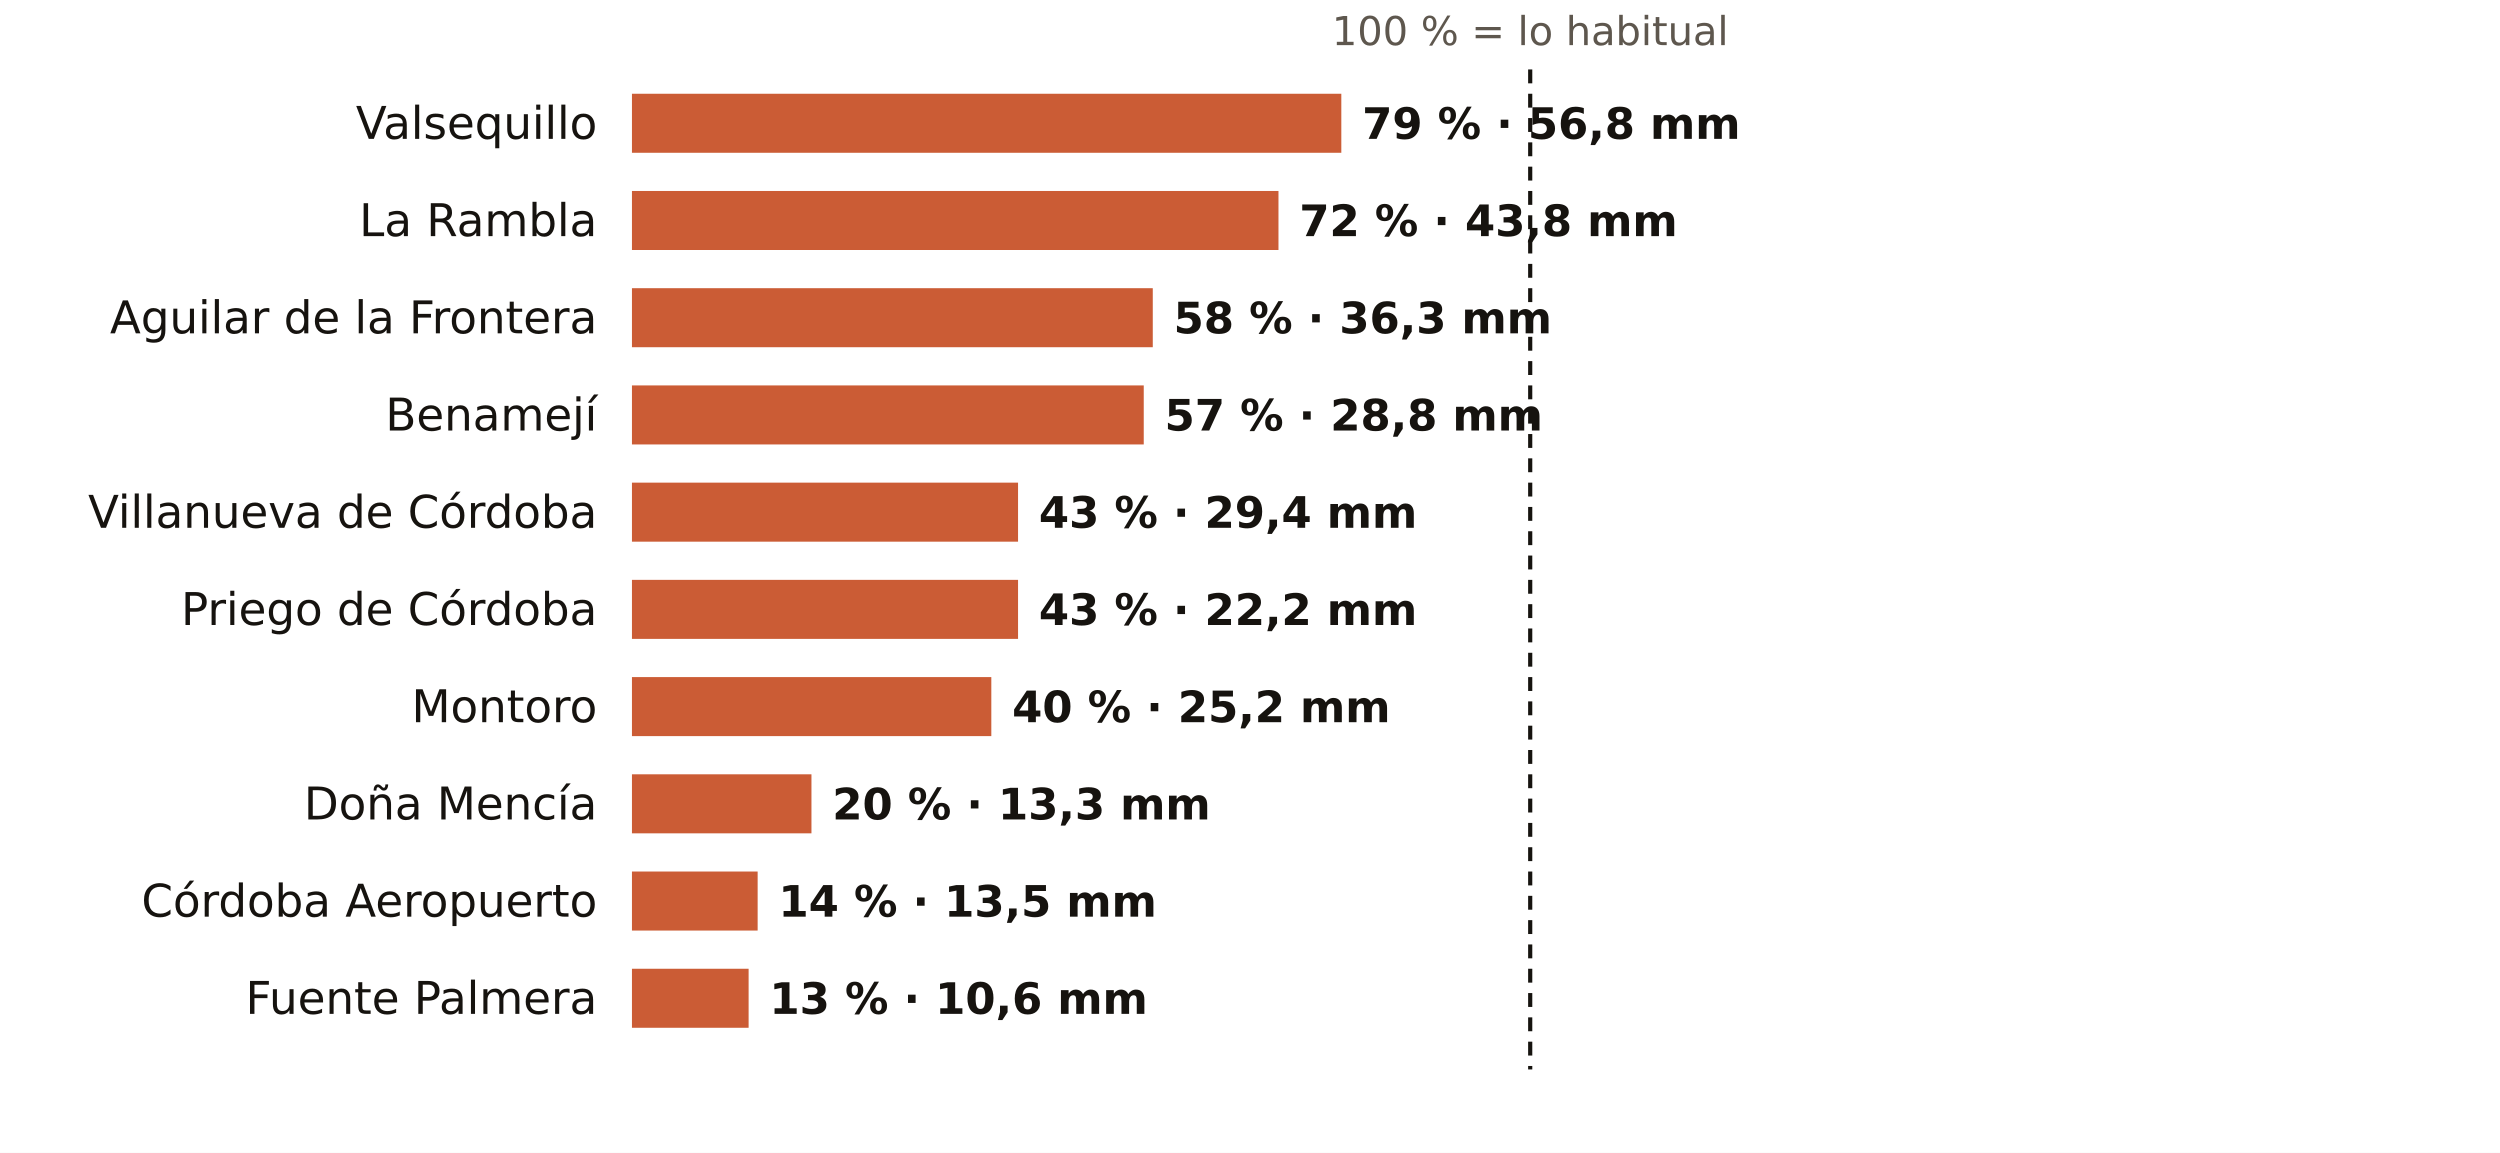
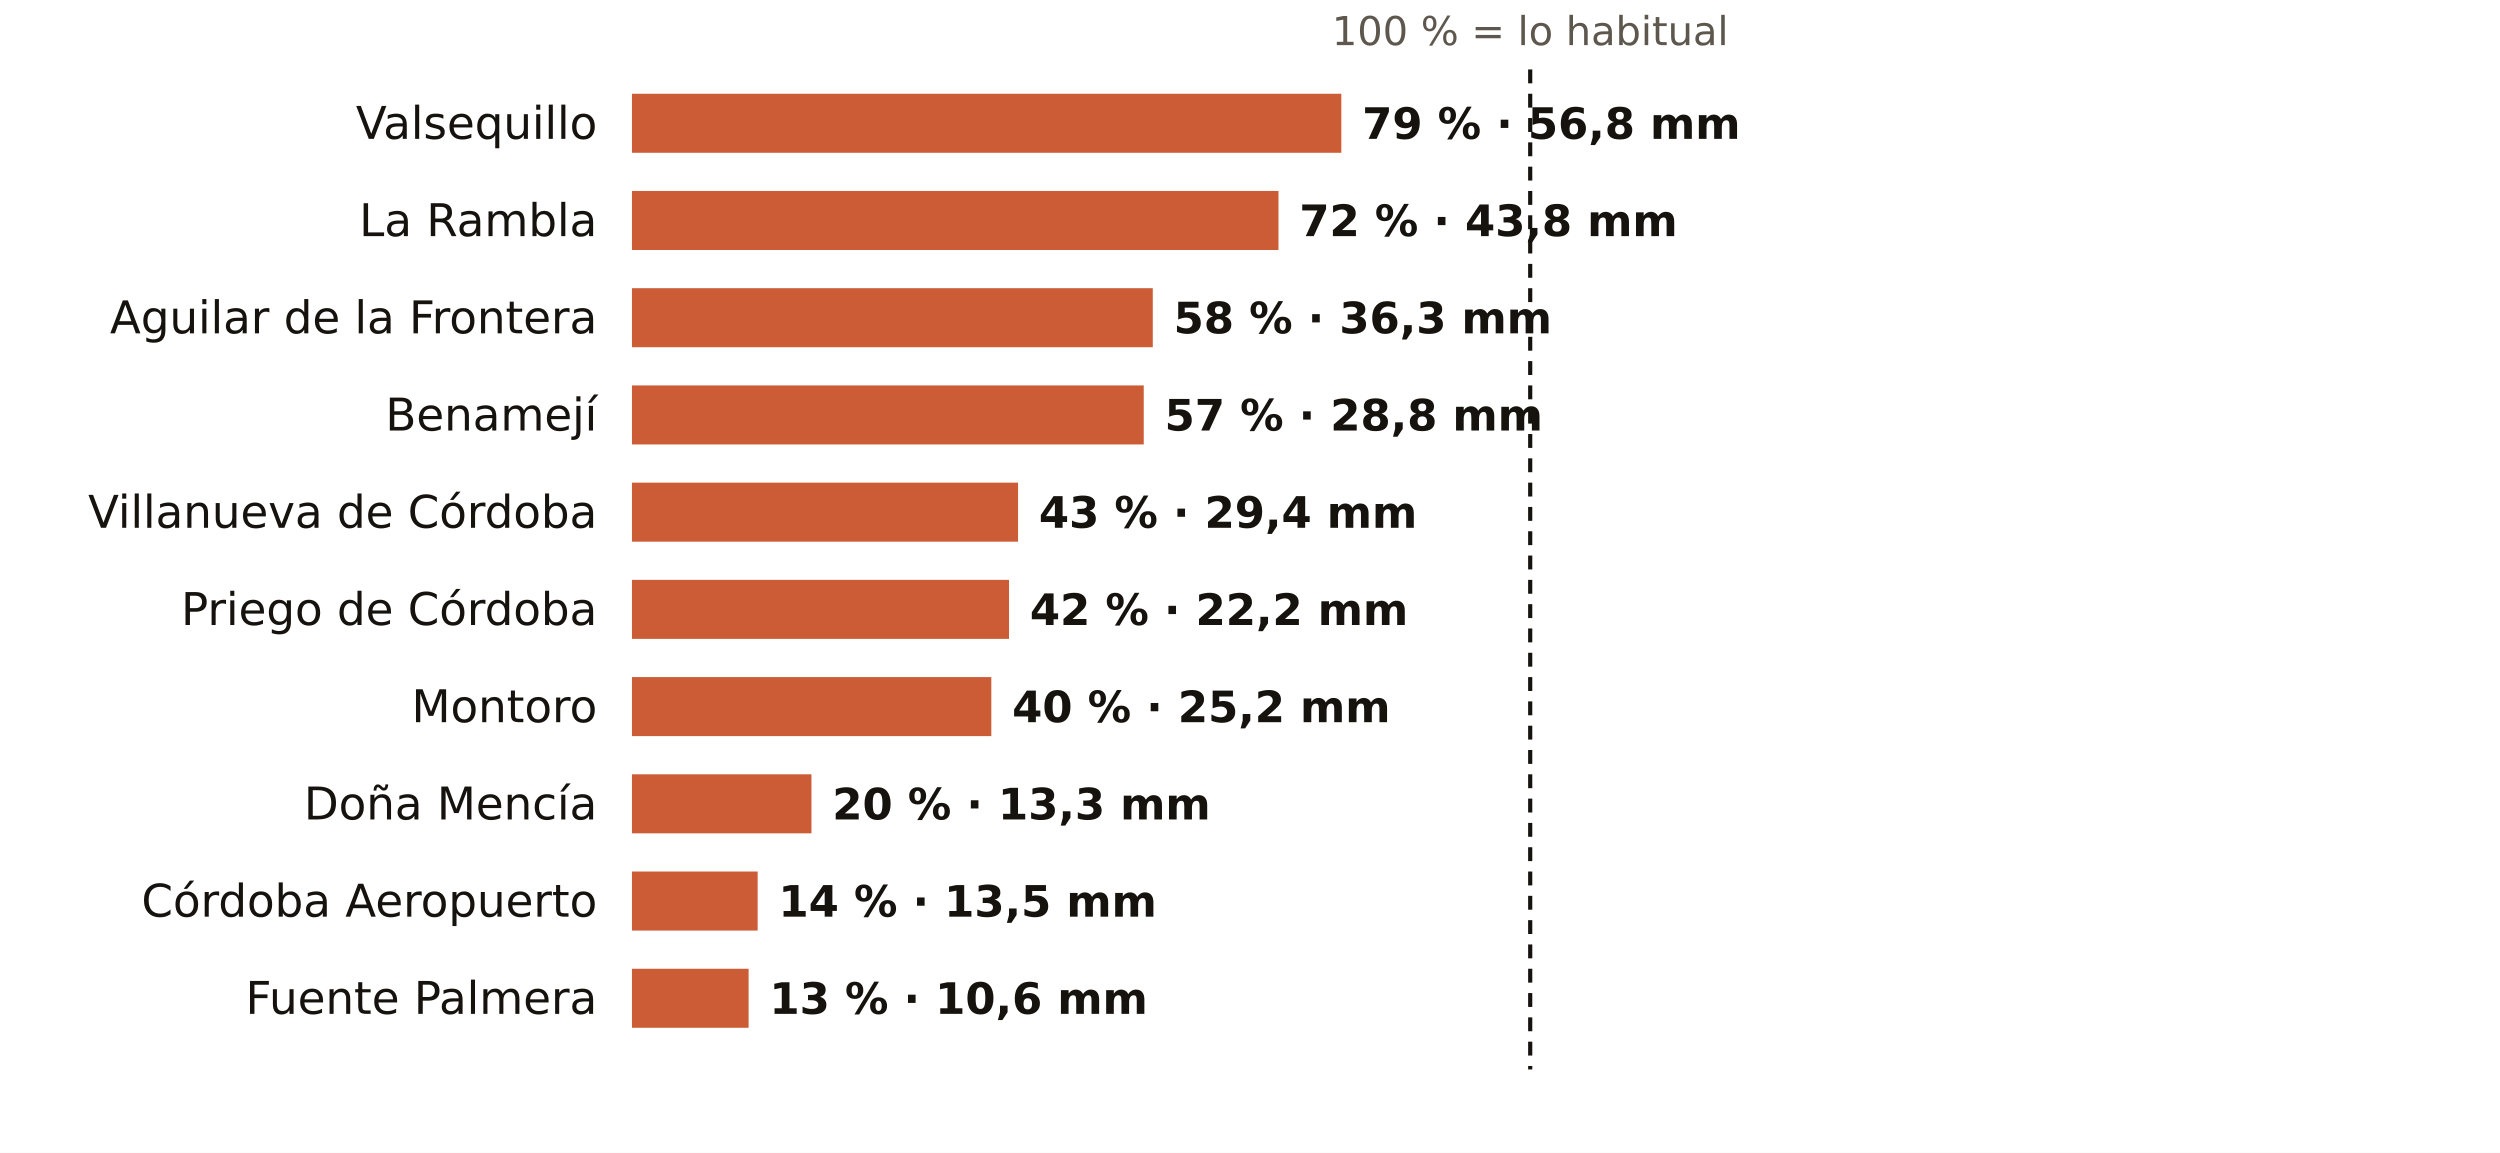
<svg xmlns="http://www.w3.org/2000/svg" viewBox="0 0 720 332" width="720" height="332" role="img" aria-label="El otoño en los pluviómetros de AEMET de Córdoba: % de lo habitual">
  <rect width="720" height="332" fill="#FFFFFF" />
  <text x="440.7" y="13.0" font-size="11.5" fill="#5E574E" text-anchor="middle" font-weight="400" font-family="Public Sans, DejaVu Sans, Arial, sans-serif">100 % = lo habitual</text>
  <text x="172.0" y="40.0" font-size="13" fill="#16130F" text-anchor="end" font-weight="500" font-family="Public Sans, DejaVu Sans, Arial, sans-serif">Valsequillo</text>
  <rect x="182" y="27" width="204.3" height="17" fill="#C4461A" opacity="0.88" />
  <text x="392.3" y="40.0" font-size="12.5" fill="#16130F" text-anchor="start" font-weight="600" font-family="Public Sans, DejaVu Sans, Arial, sans-serif">79 % · 56,8 mm</text>
  <text x="172.0" y="68.0" font-size="13" fill="#16130F" text-anchor="end" font-weight="500" font-family="Public Sans, DejaVu Sans, Arial, sans-serif">La Rambla</text>
  <rect x="182" y="55" width="186.2" height="17" fill="#C4461A" opacity="0.88" />
  <text x="374.2" y="68.0" font-size="12.5" fill="#16130F" text-anchor="start" font-weight="600" font-family="Public Sans, DejaVu Sans, Arial, sans-serif">72 % · 43,8 mm</text>
  <text x="172.0" y="96.0" font-size="13" fill="#16130F" text-anchor="end" font-weight="500" font-family="Public Sans, DejaVu Sans, Arial, sans-serif">Aguilar de la Frontera</text>
  <rect x="182" y="83" width="150.0" height="17" fill="#C4461A" opacity="0.88" />
  <text x="338.0" y="96.0" font-size="12.5" fill="#16130F" text-anchor="start" font-weight="600" font-family="Public Sans, DejaVu Sans, Arial, sans-serif">58 % · 36,3 mm</text>
  <text x="172.0" y="124.0" font-size="13" fill="#16130F" text-anchor="end" font-weight="500" font-family="Public Sans, DejaVu Sans, Arial, sans-serif">Benamejí</text>
  <rect x="182" y="111" width="147.4" height="17" fill="#C4461A" opacity="0.88" />
  <text x="335.4" y="124.0" font-size="12.5" fill="#16130F" text-anchor="start" font-weight="600" font-family="Public Sans, DejaVu Sans, Arial, sans-serif">57 % · 28,8 mm</text>
  <text x="172.0" y="152.0" font-size="13" fill="#16130F" text-anchor="end" font-weight="500" font-family="Public Sans, DejaVu Sans, Arial, sans-serif">Villanueva de Córdoba</text>
  <rect x="182" y="139" width="111.2" height="17" fill="#C4461A" opacity="0.88" />
  <text x="299.2" y="152.0" font-size="12.5" fill="#16130F" text-anchor="start" font-weight="600" font-family="Public Sans, DejaVu Sans, Arial, sans-serif">43 % · 29,4 mm</text>
  <text x="172.0" y="180.0" font-size="13" fill="#16130F" text-anchor="end" font-weight="500" font-family="Public Sans, DejaVu Sans, Arial, sans-serif">Priego de Córdoba</text>
-   <rect x="182" y="167" width="111.2" height="17" fill="#C4461A" opacity="0.88" />
-   <text x="299.2" y="180.0" font-size="12.5" fill="#16130F" text-anchor="start" font-weight="600" font-family="Public Sans, DejaVu Sans, Arial, sans-serif">43 % · 22,2 mm</text>
+   <rect x="182" y="167" width="108.6" height="17" fill="#C4461A" opacity="0.88" />
+   <text x="296.6" y="180.0" font-size="12.5" fill="#16130F" text-anchor="start" font-weight="600" font-family="Public Sans, DejaVu Sans, Arial, sans-serif">42 % · 22,2 mm</text>
  <text x="172.0" y="208.0" font-size="13" fill="#16130F" text-anchor="end" font-weight="500" font-family="Public Sans, DejaVu Sans, Arial, sans-serif">Montoro</text>
  <rect x="182" y="195" width="103.5" height="17" fill="#C4461A" opacity="0.88" />
  <text x="291.5" y="208.0" font-size="12.5" fill="#16130F" text-anchor="start" font-weight="600" font-family="Public Sans, DejaVu Sans, Arial, sans-serif">40 % · 25,2 mm</text>
  <text x="172.0" y="236.0" font-size="13" fill="#16130F" text-anchor="end" font-weight="500" font-family="Public Sans, DejaVu Sans, Arial, sans-serif">Doña Mencía</text>
  <rect x="182" y="223" width="51.7" height="17" fill="#C4461A" opacity="0.88" />
  <text x="239.7" y="236.0" font-size="12.5" fill="#16130F" text-anchor="start" font-weight="600" font-family="Public Sans, DejaVu Sans, Arial, sans-serif">20 % · 13,3 mm</text>
  <text x="172.0" y="264.0" font-size="13" fill="#16130F" text-anchor="end" font-weight="500" font-family="Public Sans, DejaVu Sans, Arial, sans-serif">Córdoba Aeropuerto</text>
  <rect x="182" y="251" width="36.2" height="17" fill="#C4461A" opacity="0.88" />
  <text x="224.2" y="264.0" font-size="12.5" fill="#16130F" text-anchor="start" font-weight="600" font-family="Public Sans, DejaVu Sans, Arial, sans-serif">14 % · 13,5 mm</text>
  <text x="172.0" y="292.0" font-size="13" fill="#16130F" text-anchor="end" font-weight="500" font-family="Public Sans, DejaVu Sans, Arial, sans-serif">Fuente Palmera</text>
  <rect x="182" y="279" width="33.6" height="17" fill="#C4461A" opacity="0.88" />
  <text x="221.6" y="292.0" font-size="12.5" fill="#16130F" text-anchor="start" font-weight="600" font-family="Public Sans, DejaVu Sans, Arial, sans-serif">13 % · 10,6 mm</text>
  <line x1="440.7" x2="440.7" y1="20" y2="308" stroke="#16130F" stroke-width="1.2" stroke-dasharray="4 3" />
</svg>
